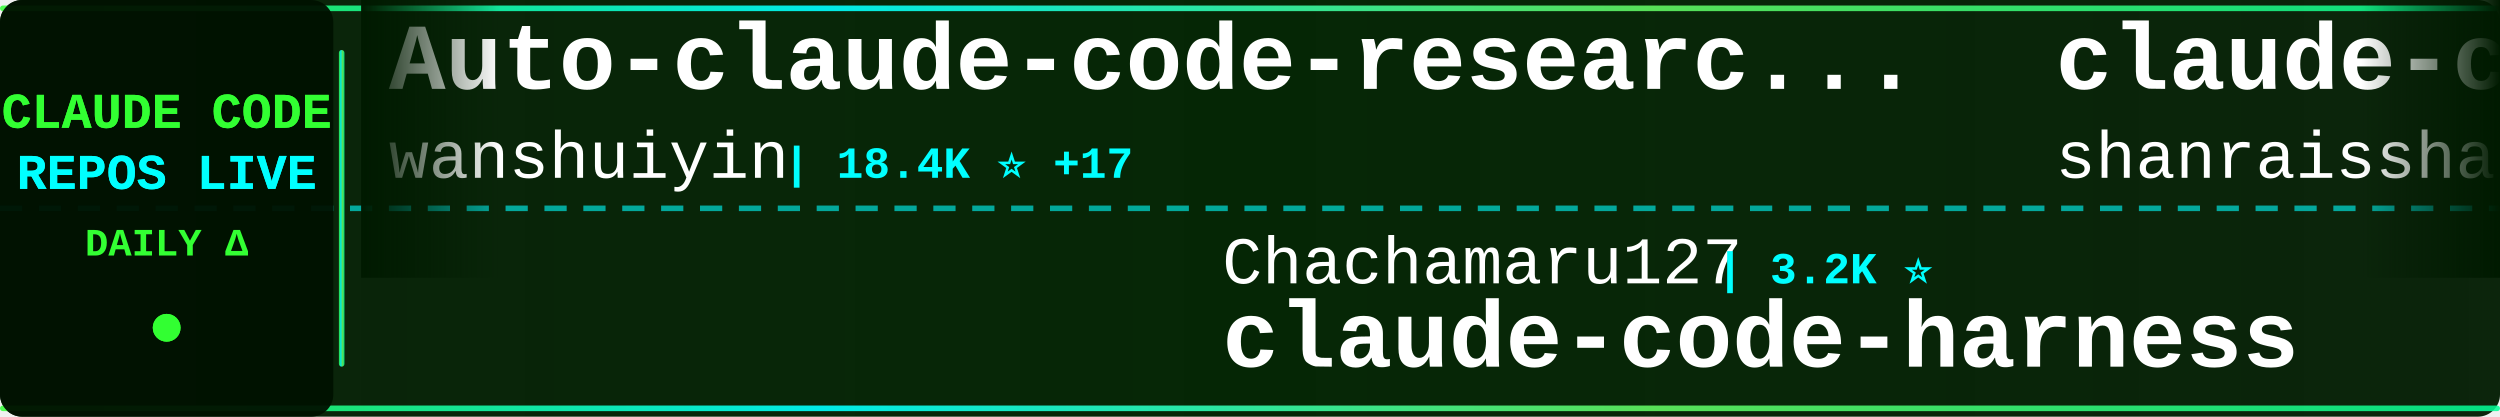
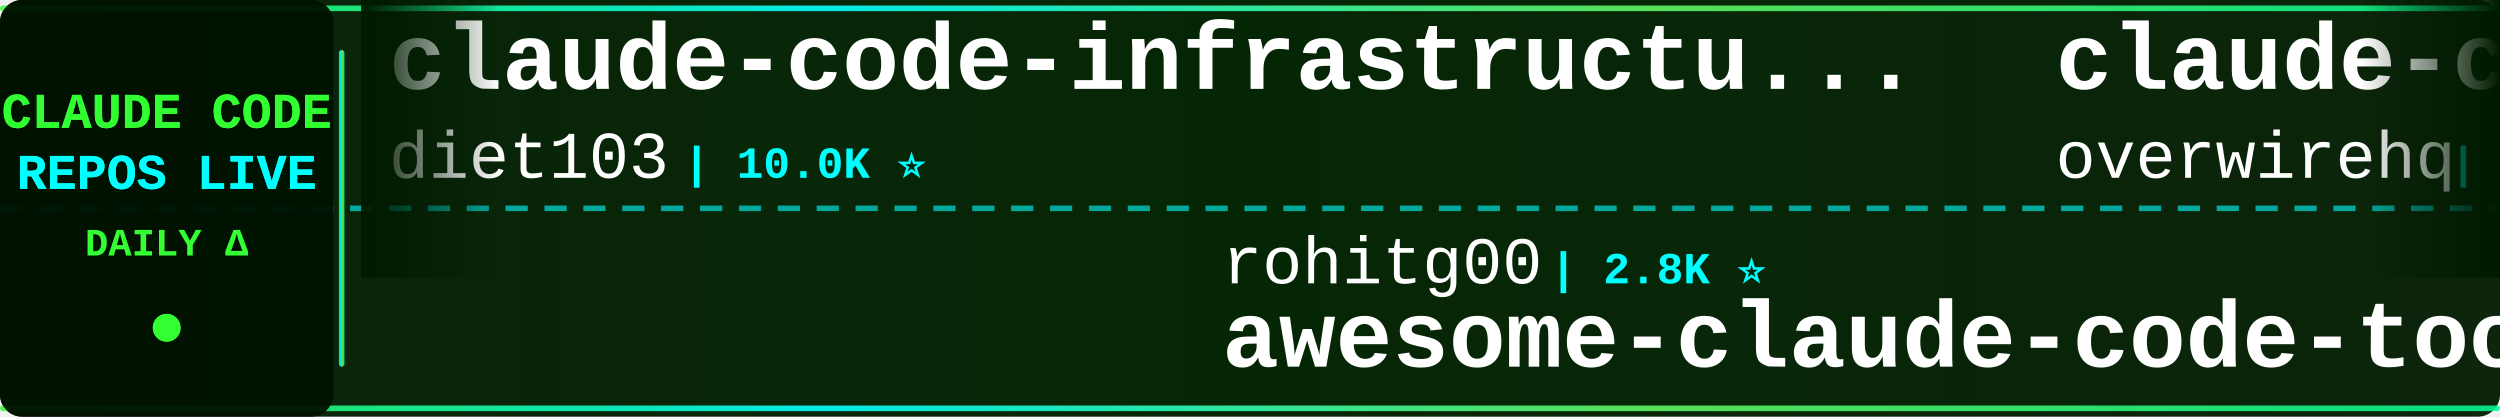
<svg xmlns="http://www.w3.org/2000/svg" width="900" height="150">
  <defs>
    <linearGradient id="tickerBg" x1="0%" y1="0%" x2="100%" y2="0%">
      <stop offset="0%" style="stop-color:#001a00;stop-opacity:0.95" />
      <stop offset="50%" style="stop-color:#002200;stop-opacity:0.98" />
      <stop offset="100%" style="stop-color:#001a00;stop-opacity:0.95" />
    </linearGradient>
    <linearGradient id="borderGrad" x1="0%" y1="0%" x2="100%" y2="0%">
      <stop offset="0%" style="stop-color:#33ff33;stop-opacity:0.85">
        <animate attributeName="stop-opacity" values="0.85;1;0.85" dur="2s" repeatCount="indefinite" />
      </stop>
      <stop offset="33%" style="stop-color:#00ffff;stop-opacity:0.9">
        <animate attributeName="stop-opacity" values="0.9;1;0.9" dur="2.2s" repeatCount="indefinite" />
      </stop>
      <stop offset="66%" style="stop-color:#66ff66;stop-opacity:0.85">
        <animate attributeName="stop-opacity" values="0.85;1;0.85" dur="1.8s" repeatCount="indefinite" />
      </stop>
      <stop offset="100%" style="stop-color:#00ff99;stop-opacity:0.85">
        <animate attributeName="stop-opacity" values="0.85;1;0.85" dur="2s" repeatCount="indefinite" />
      </stop>
    </linearGradient>
    <filter id="textGlow">
      <feGaussianBlur stdDeviation="0.1" result="coloredBlur" />
      <feMerge>
        <feMergeNode in="coloredBlur" />
        <feMergeNode in="SourceGraphic" />
      </feMerge>
    </filter>
    <filter id="metricGlow">
      <feGaussianBlur stdDeviation="0.2" result="coloredBlur" />
      <feMerge>
        <feMergeNode in="coloredBlur" />
        <feMergeNode in="SourceGraphic" />
      </feMerge>
    </filter>
    <linearGradient id="leftFade" x1="0%" y1="0%" x2="100%" y2="0%">
      <stop offset="0%" style="stop-color:#001a00;stop-opacity:1" />
      <stop offset="100%" style="stop-color:#001a00;stop-opacity:0" />
    </linearGradient>
    <linearGradient id="rightFade" x1="0%" y1="0%" x2="100%" y2="0%">
      <stop offset="0%" style="stop-color:#001a00;stop-opacity:0" />
      <stop offset="100%" style="stop-color:#001a00;stop-opacity:1" />
    </linearGradient>
  </defs>
  <rect width="900" height="150" fill="url(#tickerBg)" rx="8" />
  <rect x="0" y="2" width="900" height="2" fill="url(#borderGrad)" rx="1" />
  <rect x="0" y="146" width="900" height="2" fill="url(#borderGrad)" rx="1" />
  <line x1="0" y1="75" x2="900" y2="75" stroke="#00ffff" stroke-width="2" stroke-dasharray="8 6" opacity="0.6" />
  <rect x="0" y="0" width="120" height="150" fill="#001100" opacity="0.95" rx="8" />
  <text x="60" y="46" font-family="'Courier New', monospace" font-size="18" font-weight="bold" fill="#33ff33" text-anchor="middle" filter="url(#textGlow)">
    CLAUDE CODE
  </text>
  <text x="60" y="68" font-family="'Courier New', monospace" font-size="18" font-weight="bold" fill="#00ffff" text-anchor="middle" filter="url(#textGlow)">
    REPOS LIVE
  </text>
  <text x="60" y="92" font-family="'Courier New', monospace" font-size="14" font-weight="bold" fill="#33ff33" text-anchor="middle">
    DAILY Δ
  </text>
  <circle cx="60" cy="118" r="5" fill="#33ff33" filter="url(#metricGlow)">
    <animate attributeName="r" values="4;6;4" dur="1.5s" repeatCount="indefinite" />
    <animate attributeName="opacity" values="0.6;1;0.6" dur="1.5s" repeatCount="indefinite" />
  </circle>
  <rect x="122" y="18" width="2" height="114" fill="url(#borderGrad)" rx="1" />
  <clipPath id="tickerClip">
    <rect x="130" y="0" width="770" height="150" />
  </clipPath>
  <g clip-path="url(#tickerClip)">
    <g id="tickerItems">
      <animateTransform attributeName="transform" attributeType="XML" type="translate" from="0 0" to="-3000 0" dur="54s" repeatCount="indefinite" />
      <g transform="translate(0, 0)">
-         <text x="140" y="32" font-family="'Courier New', monospace" font-size="34" font-weight="bold" fill="#ffffff">Auto-claude-code-researc...</text>
-         <text x="140" y="64" font-family="'Courier New', monospace" font-size="24" font-weight="normal" fill="#ffffff" opacity="1.0">wanshuiyin</text>
-         <text x="282" y="64" font-family="'Courier New', monospace" font-size="16" font-weight="bold" fill="#00ffff"> | 18.4K ⭐ +17</text>
+         <text x="140" y="32" font-family="'Courier New', monospace" font-size="34" font-weight="bold" fill="#ffffff">claude-code-infrastructu...</text>
+         <text x="140" y="64" font-family="'Courier New', monospace" font-size="24" font-weight="normal" fill="#ffffff" opacity="1.0">diet103</text>
+         <text x="246" y="64" font-family="'Courier New', monospace" font-size="16" font-weight="bold" fill="#00ffff"> | 10.0K ⭐</text>
      </g>
      <g transform="translate(300, 0)">
-         <text x="140" y="102" font-family="'Courier New', monospace" font-size="24" font-weight="normal" fill="#ffffff" opacity="1.0">Chachamaru127</text>
-         <text x="318" y="102" font-family="'Courier New', monospace" font-size="16" font-weight="bold" fill="#00ffff"> | 3.2K ⭐</text>
-         <text x="140" y="132" font-family="'Courier New', monospace" font-size="34" font-weight="bold" fill="#ffffff">claude-code-harness</text>
+         <text x="140" y="102" font-family="'Courier New', monospace" font-size="24" font-weight="normal" fill="#ffffff" opacity="1.0">rohitg00</text>
+         <text x="258" y="102" font-family="'Courier New', monospace" font-size="16" font-weight="bold" fill="#00ffff"> | 2.8K ⭐</text>
+         <text x="140" y="132" font-family="'Courier New', monospace" font-size="34" font-weight="bold" fill="#ffffff">awesome-claude-code-tool...</text>
      </g>
      <g transform="translate(600, 0)">
-         <text x="140" y="32" font-family="'Courier New', monospace" font-size="34" font-weight="bold" fill="#ffffff">claude-code-best-practic...</text>
-         <text x="140" y="64" font-family="'Courier New', monospace" font-size="24" font-weight="normal" fill="#ffffff" opacity="1.0">shanraisshan</text>
-         <text x="306" y="64" font-family="'Courier New', monospace" font-size="16" font-weight="bold" fill="#00ffff"> | 68.4K ⭐ +6</text>
+         <text x="140" y="32" font-family="'Courier New', monospace" font-size="34" font-weight="bold" fill="#ffffff">claude-code-telegram</text>
+         <text x="140" y="64" font-family="'Courier New', monospace" font-size="24" font-weight="normal" fill="#ffffff" opacity="1.0">overwirehq</text>
+         <text x="282" y="64" font-family="'Courier New', monospace" font-size="16" font-weight="bold" fill="#00ffff"> | 2.8K ⭐ +1</text>
      </g>
      <g transform="translate(900, 0)">
-         <text x="140" y="102" font-family="'Courier New', monospace" font-size="24" font-weight="normal" fill="#ffffff" opacity="1.0">AprilNEA</text>
-         <text x="258" y="102" font-family="'Courier New', monospace" font-size="16" font-weight="bold" fill="#00ffff"> | 392 ⭐</text>
-         <text x="140" y="132" font-family="'Courier New', monospace" font-size="34" font-weight="bold" fill="#ffffff">claude-code-source</text>
+         <text x="140" y="102" font-family="'Courier New', monospace" font-size="24" font-weight="normal" fill="#ffffff" opacity="1.0">wanshuiyin</text>
+         <text x="282" y="102" font-family="'Courier New', monospace" font-size="16" font-weight="bold" fill="#00ffff"> | 18.4K ⭐ +13</text>
+         <text x="140" y="132" font-family="'Courier New', monospace" font-size="34" font-weight="bold" fill="#ffffff">Auto-claude-code-researc...</text>
      </g>
      <g transform="translate(1200, 0)">
-         <text x="140" y="32" font-family="'Courier New', monospace" font-size="34" font-weight="bold" fill="#ffffff">ECC</text>
-         <text x="140" y="64" font-family="'Courier New', monospace" font-size="24" font-weight="normal" fill="#ffffff" opacity="1.0">affaan-m</text>
-         <text x="258" y="64" font-family="'Courier New', monospace" font-size="16" font-weight="bold" fill="#00ffff"> | 294.3K ⭐ +80</text>
+         <text x="140" y="32" font-family="'Courier New', monospace" font-size="34" font-weight="bold" fill="#ffffff">claude_code_src</text>
+         <text x="140" y="64" font-family="'Courier New', monospace" font-size="24" font-weight="normal" fill="#ffffff" opacity="1.0">ponponon</text>
+         <text x="258" y="64" font-family="'Courier New', monospace" font-size="16" font-weight="bold" fill="#00ffff"> | 2.3K ⭐</text>
      </g>
      <g transform="translate(1500, 0)">
-         <text x="140" y="102" font-family="'Courier New', monospace" font-size="24" font-weight="normal" fill="#ffffff" opacity="1.0">VoltAgent</text>
-         <text x="270" y="102" font-family="'Courier New', monospace" font-size="16" font-weight="bold" fill="#00ffff"> | 26.2K ⭐ +3</text>
-         <text x="140" y="132" font-family="'Courier New', monospace" font-size="34" font-weight="bold" fill="#ffffff">awesome-claude-code-suba...</text>
+         <text x="140" y="102" font-family="'Courier New', monospace" font-size="24" font-weight="normal" fill="#ffffff" opacity="1.0">777genius</text>
+         <text x="270" y="102" font-family="'Courier New', monospace" font-size="16" font-weight="bold" fill="#00ffff"> | 937 ⭐</text>
+         <text x="140" y="132" font-family="'Courier New', monospace" font-size="34" font-weight="bold" fill="#ffffff">claude-code-source-code</text>
      </g>
      <g transform="translate(1800, 0)">
-         <text x="140" y="32" font-family="'Courier New', monospace" font-size="34" font-weight="bold" fill="#ffffff">pi-vs-claude-code</text>
-         <text x="140" y="64" font-family="'Courier New', monospace" font-size="24" font-weight="normal" fill="#ffffff" opacity="1.0">disler</text>
-         <text x="234" y="64" font-family="'Courier New', monospace" font-size="16" font-weight="bold" fill="#00ffff"> | 1.7K ⭐</text>
+         <text x="140" y="32" font-family="'Courier New', monospace" font-size="34" font-weight="bold" fill="#ffffff">awesome-claude-code-plug...</text>
+         <text x="140" y="64" font-family="'Courier New', monospace" font-size="24" font-weight="normal" fill="#ffffff" opacity="1.0">ccplugins</text>
+         <text x="270" y="64" font-family="'Courier New', monospace" font-size="16" font-weight="bold" fill="#00ffff"> | 990 ⭐</text>
      </g>
      <g transform="translate(2100, 0)">
-         <text x="140" y="102" font-family="'Courier New', monospace" font-size="24" font-weight="normal" fill="#ffffff" opacity="1.0">overwirehq</text>
-         <text x="282" y="102" font-family="'Courier New', monospace" font-size="16" font-weight="bold" fill="#00ffff"> | 2.8K ⭐</text>
-         <text x="140" y="132" font-family="'Courier New', monospace" font-size="34" font-weight="bold" fill="#ffffff">claude-code-telegram</text>
+         <text x="140" y="102" font-family="'Courier New', monospace" font-size="24" font-weight="normal" fill="#ffffff" opacity="1.0">Maciek-roboblog</text>
+         <text x="342" y="102" font-family="'Courier New', monospace" font-size="16" font-weight="bold" fill="#00ffff"> | 8.8K ⭐</text>
+         <text x="140" y="132" font-family="'Courier New', monospace" font-size="34" font-weight="bold" fill="#ffffff">Claude-Code-Usage-Monito...</text>
      </g>
      <g transform="translate(2400, 0)">
-         <text x="140" y="32" font-family="'Courier New', monospace" font-size="34" font-weight="bold" fill="#ffffff">claude-code-prompts</text>
-         <text x="140" y="64" font-family="'Courier New', monospace" font-size="24" font-weight="normal" fill="#ffffff" opacity="1.0">repowise-dev</text>
-         <text x="306" y="64" font-family="'Courier New', monospace" font-size="16" font-weight="bold" fill="#00ffff"> | 1.2K ⭐</text>
+         <text x="140" y="32" font-family="'Courier New', monospace" font-size="34" font-weight="bold" fill="#ffffff">sc-claude-code-files</text>
+         <text x="140" y="64" font-family="'Courier New', monospace" font-size="24" font-weight="normal" fill="#ffffff" opacity="1.0">https-deeplearning-ai</text>
+         <text x="414" y="64" font-family="'Courier New', monospace" font-size="16" font-weight="bold" fill="#00ffff"> | 560 ⭐</text>
      </g>
      <g transform="translate(2700, 0)">
-         <text x="140" y="102" font-family="'Courier New', monospace" font-size="24" font-weight="normal" fill="#ffffff" opacity="1.0">techjarves</text>
-         <text x="282" y="102" font-family="'Courier New', monospace" font-size="16" font-weight="bold" fill="#00ffff"> | 1.6K ⭐</text>
-         <text x="140" y="132" font-family="'Courier New', monospace" font-size="34" font-weight="bold" fill="#ffffff">ClaudeCode-Portable</text>
+         <text x="140" y="102" font-family="'Courier New', monospace" font-size="24" font-weight="normal" fill="#ffffff" opacity="1.0">davila7</text>
+         <text x="246" y="102" font-family="'Courier New', monospace" font-size="16" font-weight="bold" fill="#00ffff"> | 33.0K ⭐ +4</text>
+         <text x="140" y="132" font-family="'Courier New', monospace" font-size="34" font-weight="bold" fill="#ffffff">claude-code-templates</text>
      </g>
      <g transform="translate(3000, 0)">
-         <text x="140" y="32" font-family="'Courier New', monospace" font-size="34" font-weight="bold" fill="#ffffff">Auto-claude-code-researc...</text>
-         <text x="140" y="64" font-family="'Courier New', monospace" font-size="24" font-weight="normal" fill="#ffffff" opacity="1.0">wanshuiyin</text>
-         <text x="282" y="64" font-family="'Courier New', monospace" font-size="16" font-weight="bold" fill="#00ffff"> | 18.4K ⭐ +17</text>
+         <text x="140" y="32" font-family="'Courier New', monospace" font-size="34" font-weight="bold" fill="#ffffff">claude-code-infrastructu...</text>
+         <text x="140" y="64" font-family="'Courier New', monospace" font-size="24" font-weight="normal" fill="#ffffff" opacity="1.0">diet103</text>
+         <text x="246" y="64" font-family="'Courier New', monospace" font-size="16" font-weight="bold" fill="#00ffff"> | 10.0K ⭐</text>
      </g>
      <g transform="translate(3300, 0)">
-         <text x="140" y="102" font-family="'Courier New', monospace" font-size="24" font-weight="normal" fill="#ffffff" opacity="1.0">Chachamaru127</text>
-         <text x="318" y="102" font-family="'Courier New', monospace" font-size="16" font-weight="bold" fill="#00ffff"> | 3.2K ⭐</text>
-         <text x="140" y="132" font-family="'Courier New', monospace" font-size="34" font-weight="bold" fill="#ffffff">claude-code-harness</text>
+         <text x="140" y="102" font-family="'Courier New', monospace" font-size="24" font-weight="normal" fill="#ffffff" opacity="1.0">rohitg00</text>
+         <text x="258" y="102" font-family="'Courier New', monospace" font-size="16" font-weight="bold" fill="#00ffff"> | 2.8K ⭐</text>
+         <text x="140" y="132" font-family="'Courier New', monospace" font-size="34" font-weight="bold" fill="#ffffff">awesome-claude-code-tool...</text>
      </g>
      <g transform="translate(3600, 0)">
-         <text x="140" y="32" font-family="'Courier New', monospace" font-size="34" font-weight="bold" fill="#ffffff">claude-code-best-practic...</text>
-         <text x="140" y="64" font-family="'Courier New', monospace" font-size="24" font-weight="normal" fill="#ffffff" opacity="1.0">shanraisshan</text>
-         <text x="306" y="64" font-family="'Courier New', monospace" font-size="16" font-weight="bold" fill="#00ffff"> | 68.4K ⭐ +6</text>
+         <text x="140" y="32" font-family="'Courier New', monospace" font-size="34" font-weight="bold" fill="#ffffff">claude-code-telegram</text>
+         <text x="140" y="64" font-family="'Courier New', monospace" font-size="24" font-weight="normal" fill="#ffffff" opacity="1.0">overwirehq</text>
+         <text x="282" y="64" font-family="'Courier New', monospace" font-size="16" font-weight="bold" fill="#00ffff"> | 2.8K ⭐ +1</text>
      </g>
      <g transform="translate(3900, 0)">
-         <text x="140" y="102" font-family="'Courier New', monospace" font-size="24" font-weight="normal" fill="#ffffff" opacity="1.0">AprilNEA</text>
-         <text x="258" y="102" font-family="'Courier New', monospace" font-size="16" font-weight="bold" fill="#00ffff"> | 392 ⭐</text>
-         <text x="140" y="132" font-family="'Courier New', monospace" font-size="34" font-weight="bold" fill="#ffffff">claude-code-source</text>
+         <text x="140" y="102" font-family="'Courier New', monospace" font-size="24" font-weight="normal" fill="#ffffff" opacity="1.0">wanshuiyin</text>
+         <text x="282" y="102" font-family="'Courier New', monospace" font-size="16" font-weight="bold" fill="#00ffff"> | 18.4K ⭐ +13</text>
+         <text x="140" y="132" font-family="'Courier New', monospace" font-size="34" font-weight="bold" fill="#ffffff">Auto-claude-code-researc...</text>
      </g>
    </g>
  </g>
  <rect x="130" y="0" width="50" height="100" fill="url(#leftFade)" />
  <rect x="850" y="0" width="50" height="100" fill="url(#rightFade)" />
</svg>
